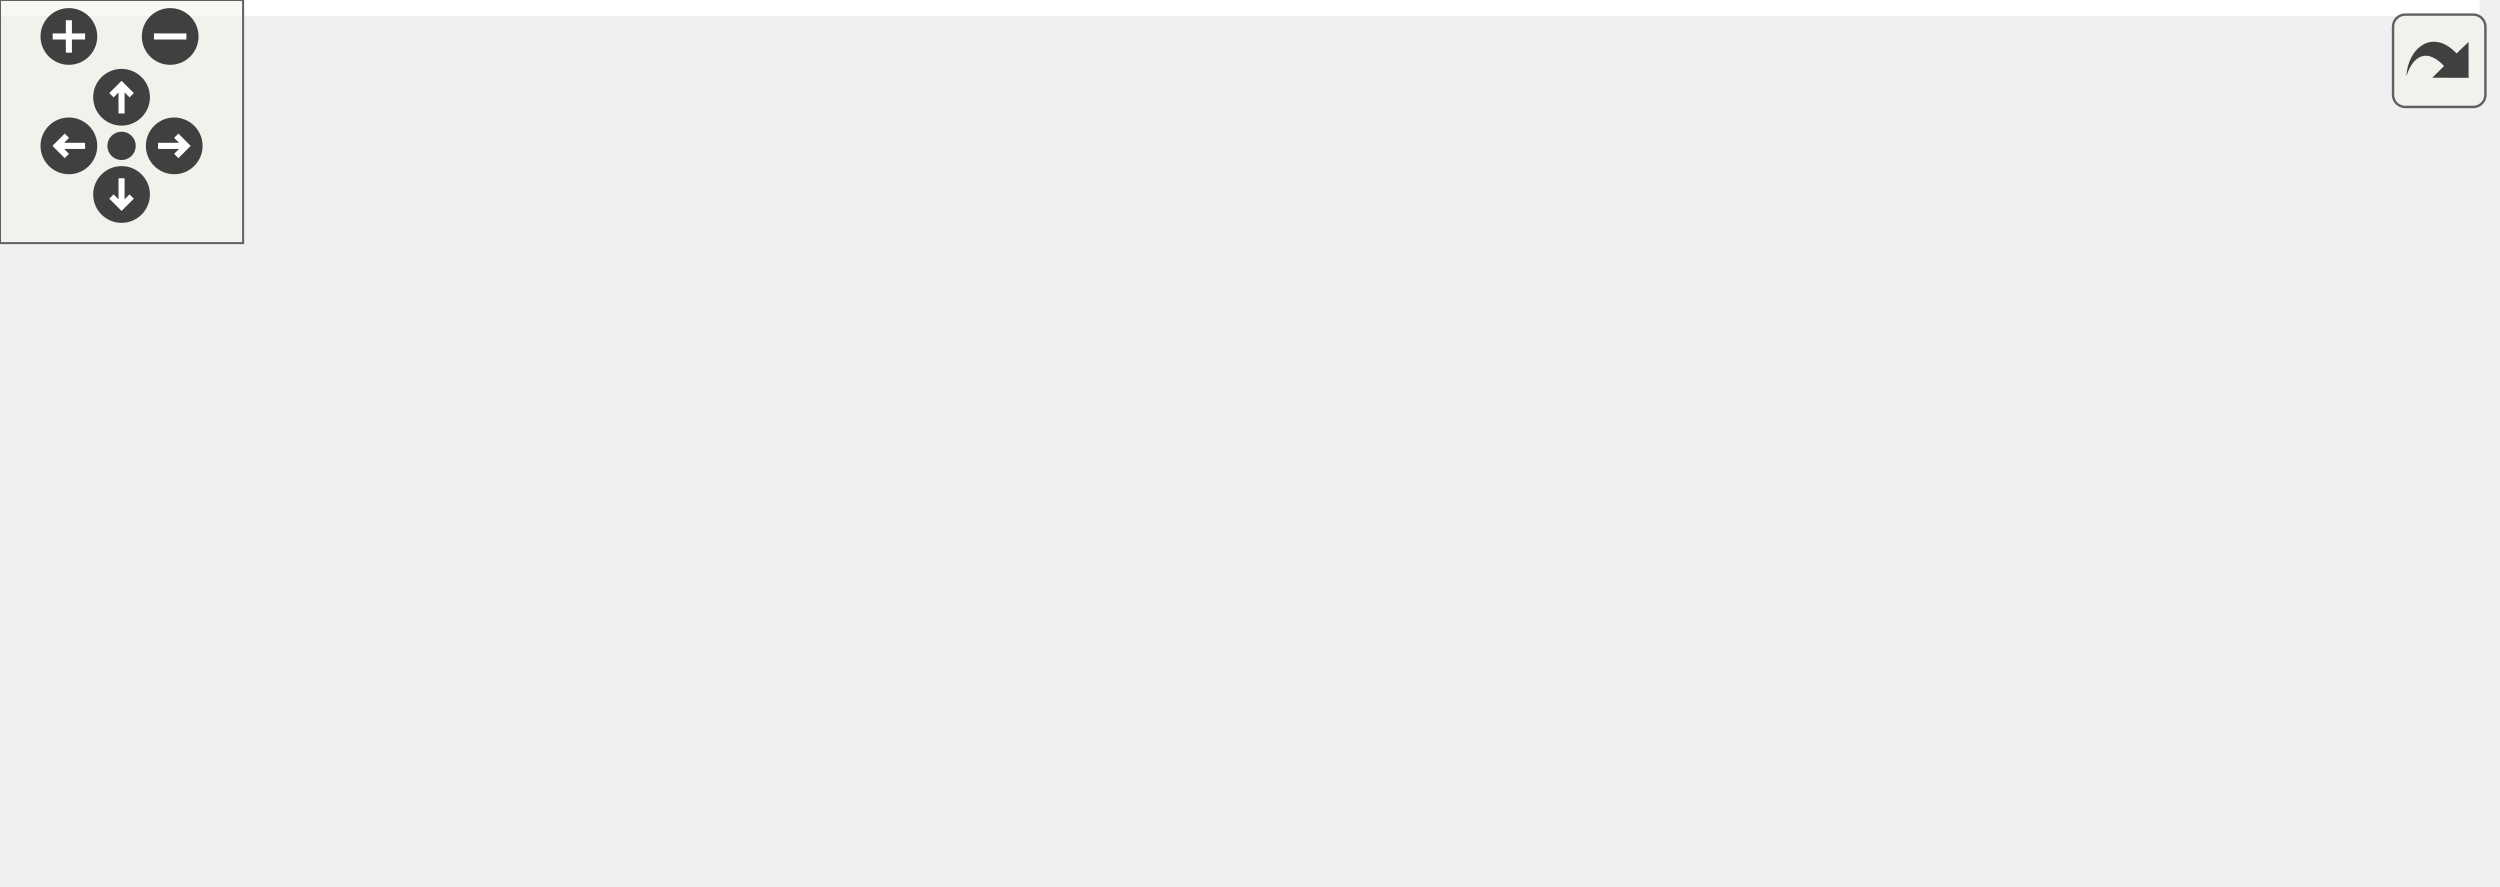
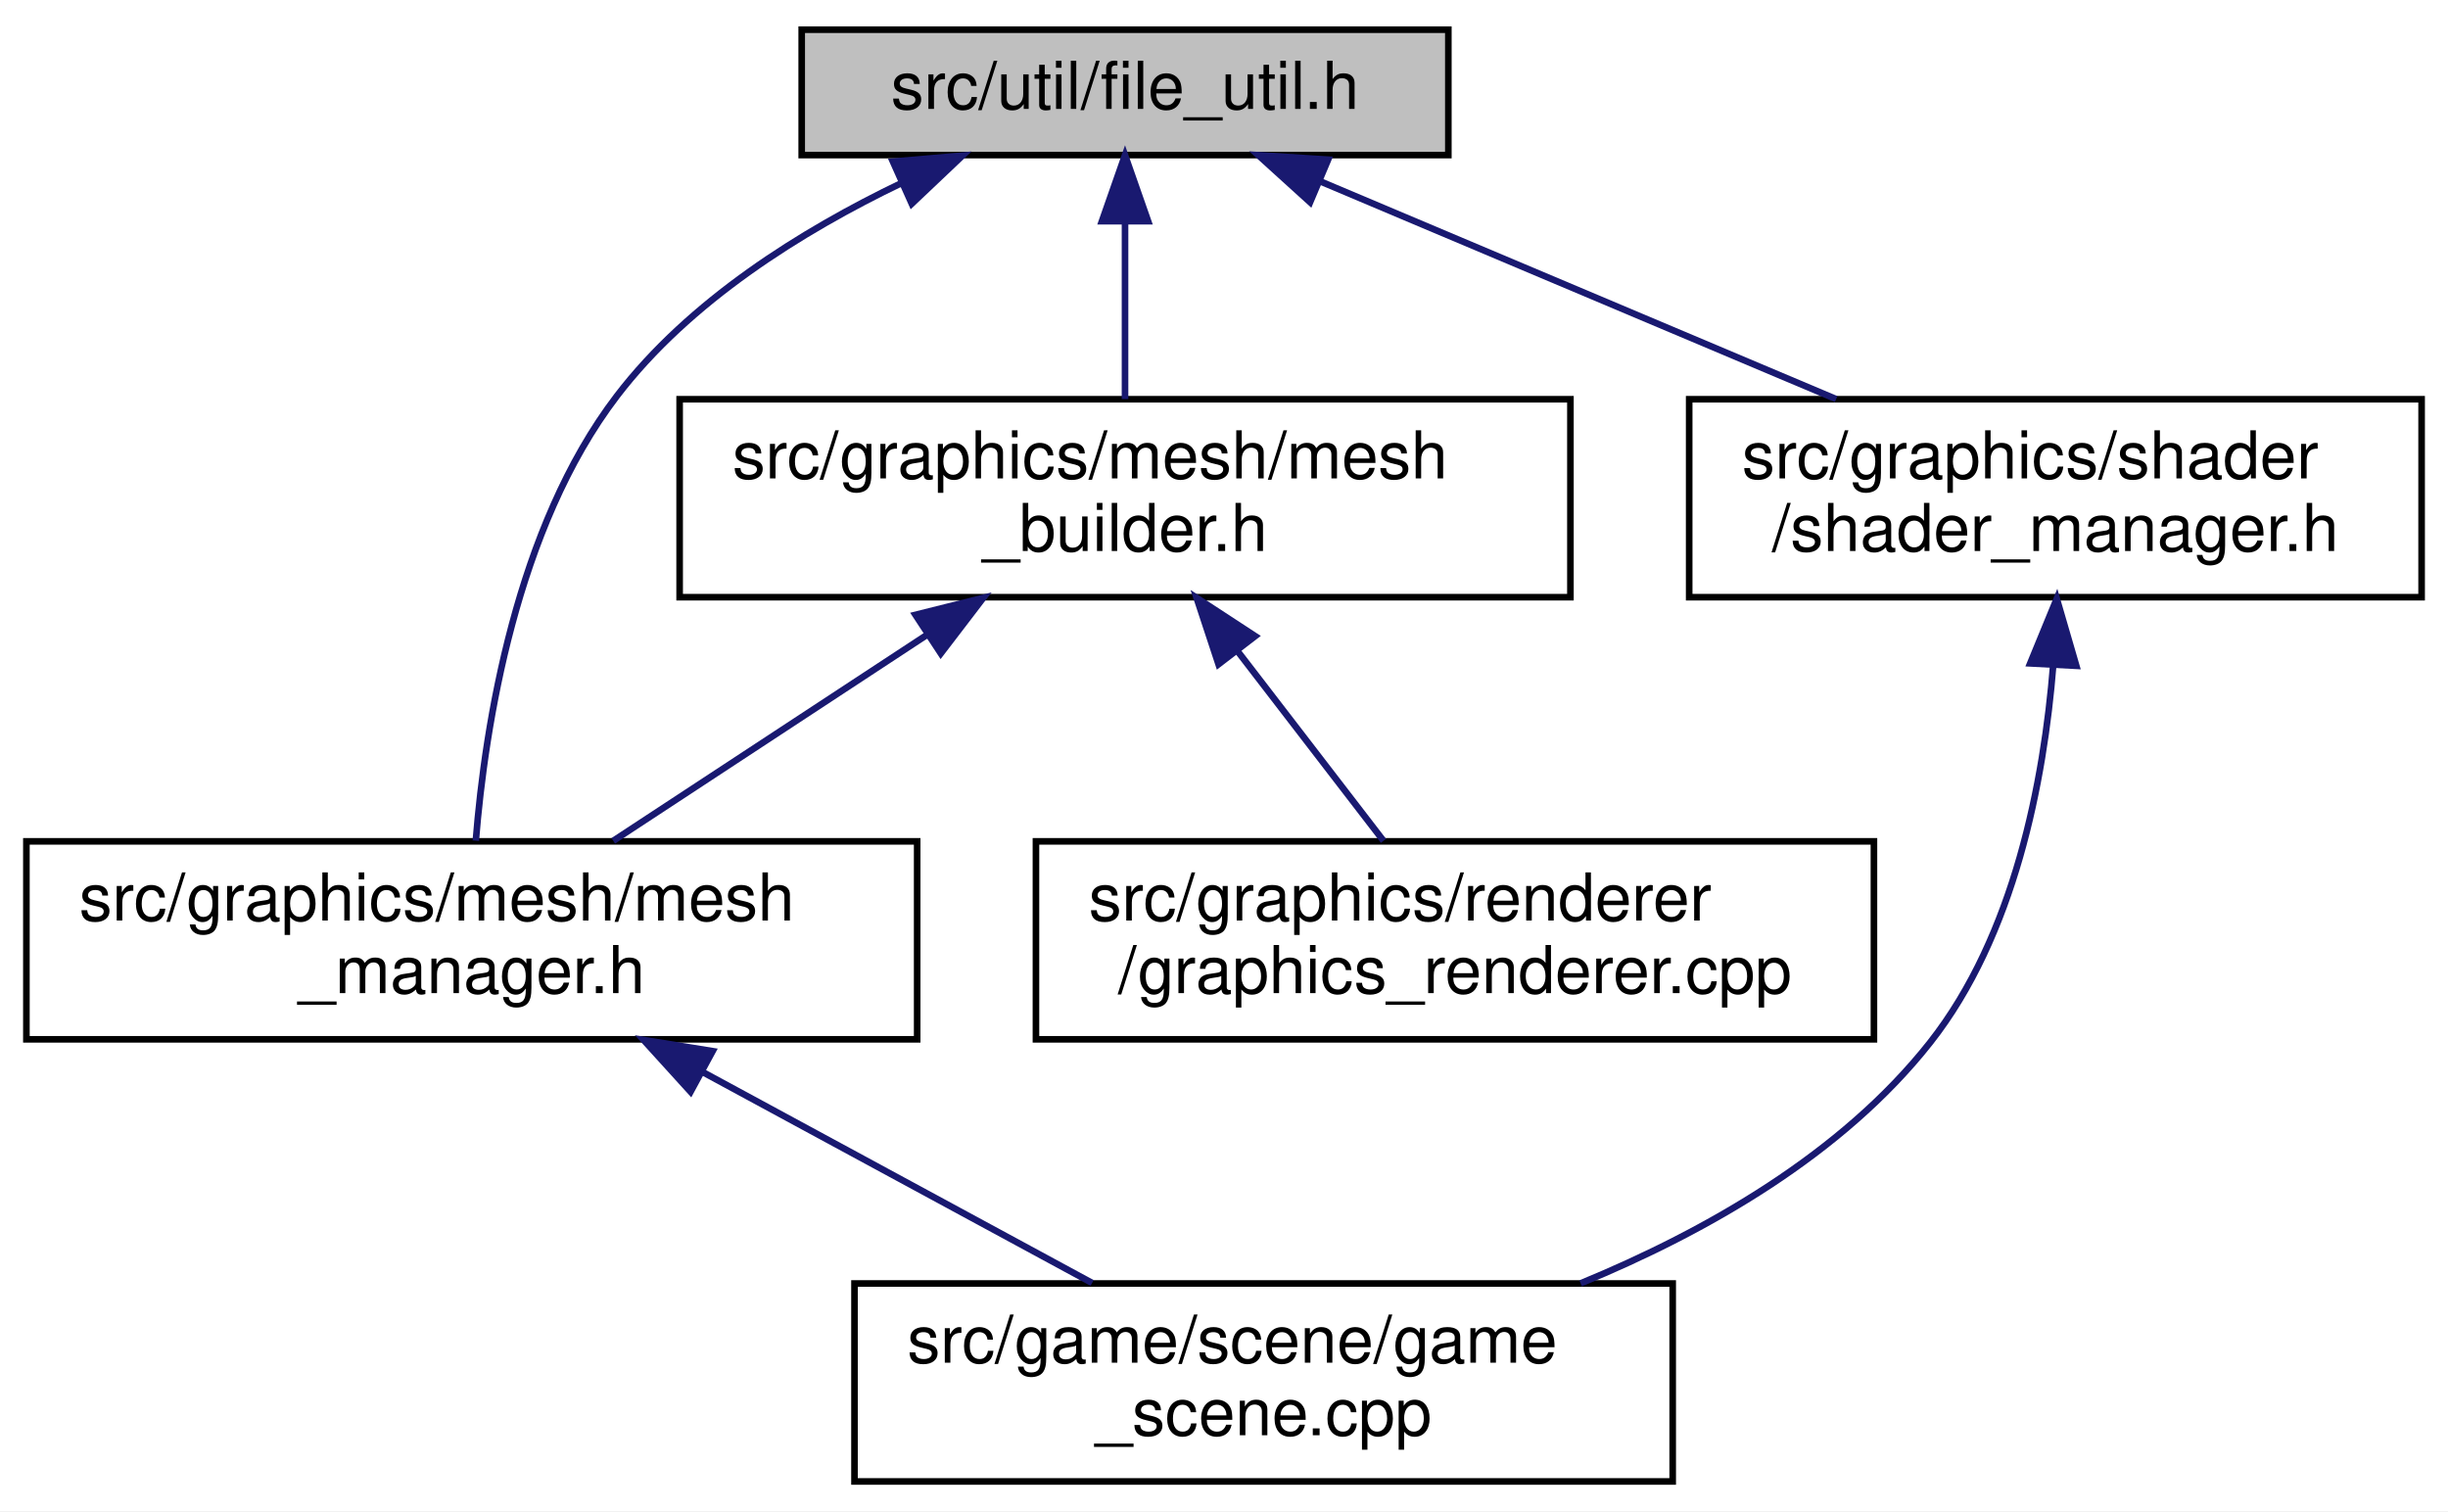
- <svg xmlns="http://www.w3.org/2000/svg" xmlns:xlink="http://www.w3.org/1999/xlink" id="main" version="1.1" xml:space="preserve">
-   <style type="text/css">
- .edge:hover path { stroke: red; }
- .edge:hover polygon { stroke: red; fill: red; }
- </style>
-   <defs>
-     <circle id="rim" cx="0" cy="0" r="7" />
-     <circle id="rim2" cx="0" cy="0" r="3.5" />
-     <g id="zoomPlus">
-       <use xlink:href="#rim" fill="#404040">
-         <set attributeName="fill" to="#808080" begin="zoomplus.mouseover" end="zoomplus.mouseout" />
-       </use>
-       <path d="M-4,0h8M0,-4v8" fill="none" stroke="white" stroke-width="1.5" pointer-events="none" />
-     </g>
-     <g id="zoomMin">
-       <use xlink:href="#rim" fill="#404040">
-         <set attributeName="fill" to="#808080" begin="zoomminus.mouseover" end="zoomminus.mouseout" />
-       </use>
-       <path d="M-4,0h8" fill="none" stroke="white" stroke-width="1.5" pointer-events="none" />
-     </g>
-     <g id="dirArrow">
-       <path fill="none" stroke="white" stroke-width="1.5" d="M0,-3.0v7 M-2.5,-0.5L0,-3.0L2.5,-0.5" />
-     </g>
-     <g id="resetDef">
-       <use xlink:href="#rim2" fill="#404040">
-         <set attributeName="fill" to="#808080" begin="reset.mouseover" end="reset.mouseout" />
-       </use>
-     </g>
-   </defs>
-   <svg id="graph" class="graph">
-     <g id="viewport">
-       <polygon fill="white" stroke="transparent" points="-4,4 -4,-158 612,-158 612,4 -4,4" />
-       <g id="node1" class="node">
-         <g id="a_node1">
-           <a xlink:title=" ">
-             <polygon fill="#bfbfbf" stroke="black" points="103.5,-134.5 103.5,-153.5 201.5,-153.5 201.5,-134.5 103.5,-134.5" />
-             <text text-anchor="middle" x="152.5" y="-141.5" font-family="Helvetica,sans-Serif" font-size="10.00">src/util/file_util.h</text>
-           </a>
-         </g>
-       </g>
-       <g id="node2" class="node">
-         <g id="a_node2">
-           <a xlink:href="asset__loader_8cpp.html" target="_top" xlink:title=" ">
-             <polygon fill="white" stroke="black" points="0,-0.5 0,-30.5 137,-30.5 137,-0.5 0,-0.5" />
-             <text text-anchor="start" x="8" y="-18.5" font-family="Helvetica,sans-Serif" font-size="10.00">src/graphics/asset</text>
-             <text text-anchor="middle" x="68.5" y="-7.5" font-family="Helvetica,sans-Serif" font-size="10.00">_loader/asset_loader.cpp</text>
-           </a>
-         </g>
-       </g>
-       <g id="edge1" class="edge">
-         <path fill="none" stroke="midnightblue" d="M141.08,-125.8C124.38,-100.66 93.62,-54.33 78.05,-30.89" />
-         <polygon fill="midnightblue" stroke="midnightblue" points="138.28,-127.91 146.73,-134.31 144.11,-124.04 138.28,-127.91" />
-       </g>
-       <g id="node3" class="node">
-         <g id="a_node3">
-           <a xlink:href="asset__loader_8h.html" target="_top" xlink:title=" ">
-             <polygon fill="white" stroke="black" points="174.5,-67.5 174.5,-97.5 300.5,-97.5 300.5,-67.5 174.5,-67.5" />
-             <text text-anchor="start" x="182.5" y="-85.5" font-family="Helvetica,sans-Serif" font-size="10.00">src/graphics/asset</text>
-             <text text-anchor="middle" x="237.5" y="-74.5" font-family="Helvetica,sans-Serif" font-size="10.00">_loader/asset_loader.h</text>
-           </a>
-         </g>
-       </g>
-       <g id="edge2" class="edge">
-         <path fill="none" stroke="midnightblue" d="M172.87,-128.74C186.38,-119.28 204.03,-106.93 217.47,-97.52" />
-         <polygon fill="midnightblue" stroke="midnightblue" points="170.86,-125.87 164.68,-134.48 174.88,-131.61 170.86,-125.87" />
-       </g>
-       <g id="edge5" class="edge">
-         <path fill="none" stroke="midnightblue" d="M191.17,-63.68C164.07,-53.26 130.33,-40.28 105.1,-30.58" />
-         <polygon fill="midnightblue" stroke="midnightblue" points="190.24,-67.07 200.83,-67.4 192.75,-60.54 190.24,-67.07" />
-       </g>
-       <g id="node4" class="node">
-         <g id="a_node4">
-           <a xlink:href="application_8cpp.html" target="_top" xlink:title=" ">
-             <polygon fill="white" stroke="black" points="155,-6 155,-25 320,-25 320,-6 155,-6" />
-             <text text-anchor="middle" x="237.5" y="-13" font-family="Helvetica,sans-Serif" font-size="10.00">src/application/application.cpp</text>
-           </a>
-         </g>
-       </g>
-       <g id="edge3" class="edge">
-         <path fill="none" stroke="midnightblue" d="M237.5,-57.25C237.5,-46.02 237.5,-33.38 237.5,-25.19" />
-         <polygon fill="midnightblue" stroke="midnightblue" points="234,-57.4 237.5,-67.4 241,-57.4 234,-57.4" />
-       </g>
-       <g id="node5" class="node">
-         <g id="a_node5">
-           <a xlink:href="game__scene_8cpp.html" target="_top" xlink:title=" ">
-             <polygon fill="white" stroke="black" points="338.5,-0.5 338.5,-30.5 462.5,-30.5 462.5,-0.5 338.5,-0.5" />
-             <text text-anchor="start" x="346.5" y="-18.5" font-family="Helvetica,sans-Serif" font-size="10.00">src/game/scene/game</text>
-             <text text-anchor="middle" x="400.5" y="-7.5" font-family="Helvetica,sans-Serif" font-size="10.00">_scene.cpp</text>
-           </a>
-         </g>
-       </g>
-       <g id="edge4" class="edge">
-         <path fill="none" stroke="midnightblue" d="M282.18,-63.68C308.33,-53.26 340.87,-40.28 365.2,-30.58" />
-         <polygon fill="midnightblue" stroke="midnightblue" points="280.86,-60.44 272.87,-67.4 283.45,-66.94 280.86,-60.44" />
-       </g>
-       <g id="node6" class="node">
-         <g id="a_node6">
-           <a xlink:href="graphics__renderer_8cpp.html" target="_top" xlink:title=" ">
-             <polygon fill="white" stroke="black" points="481,-0.5 481,-30.5 608,-30.5 608,-0.5 481,-0.5" />
-             <text text-anchor="start" x="489" y="-18.5" font-family="Helvetica,sans-Serif" font-size="10.00">src/graphics/renderer</text>
-             <text text-anchor="middle" x="544.5" y="-7.5" font-family="Helvetica,sans-Serif" font-size="10.00">/graphics_renderer.cpp</text>
-           </a>
-         </g>
-       </g>
-       <g id="edge6" class="edge">
-         <path fill="none" stroke="midnightblue" d="M310.54,-66.04C362.35,-55.06 431.23,-40.48 480.82,-29.98" />
-         <polygon fill="midnightblue" stroke="midnightblue" points="309.8,-62.62 300.74,-68.11 311.25,-69.46 309.8,-62.62" />
+ <svg xmlns="http://www.w3.org/2000/svg" xmlns:xlink="http://www.w3.org/1999/xlink" width="371pt" height="229pt" viewBox="0.00 0.00 371.00 229.00">
+   <g id="graph0" class="graph" transform="scale(1 1) rotate(0) translate(4 225)">
+     <polygon fill="white" stroke="transparent" points="-4,4 -4,-225 367,-225 367,4 -4,4" />
+     <g id="node1" class="node">
+       <g id="a_node1">
+         <a xlink:title=" ">
+           <polygon fill="#bfbfbf" stroke="black" points="117.5,-201.5 117.5,-220.5 215.5,-220.5 215.5,-201.5 117.5,-201.5" />
+           <text text-anchor="middle" x="166.5" y="-208.5" font-family="Helvetica,sans-Serif" font-size="10.00">src/util/file_util.h</text>
+         </a>
      </g>
    </g>
-   </svg>
-   <g id="navigator" transform="translate(0 0)" fill="#404254">
-     <rect fill="#f2f5e9" fill-opacity="0.5" stroke="#606060" stroke-width=".5" x="0" y="0" width="60" height="60" />
-     <use id="zoomplus" xlink:href="#zoomPlus" x="17" y="9" />
-     <use id="zoomminus" xlink:href="#zoomMin" x="42" y="9" />
-     <use id="reset" xlink:href="#resetDef" x="30" y="36" />
-     <g id="arrowUp" xlink:href="#dirArrow" transform="translate(30 24)">
-       <use xlink:href="#rim" fill="#404040">
-         <set attributeName="fill" to="#808080" begin="arrowUp.mouseover" end="arrowUp.mouseout" />
-       </use>
-       <path fill="none" stroke="white" stroke-width="1.5" d="M0,-3.0v7 M-2.5,-0.5L0,-3.0L2.5,-0.5" />
+     <g id="node2" class="node">
+       <g id="a_node2">
+         <a xlink:href="mesh__builder_8h.html" target="_top" xlink:title=" ">
+           <polygon fill="white" stroke="black" points="99,-134.5 99,-164.5 234,-164.5 234,-134.5 99,-134.5" />
+           <text text-anchor="start" x="107" y="-152.5" font-family="Helvetica,sans-Serif" font-size="10.00">src/graphics/mesh/mesh</text>
+           <text text-anchor="middle" x="166.5" y="-141.5" font-family="Helvetica,sans-Serif" font-size="10.00">_builder.h</text>
+         </a>
+       </g>
    </g>
-     <g id="arrowRight" xlink:href="#dirArrow" transform="rotate(90) translate(36 -43)">
-       <use xlink:href="#rim" fill="#404040">
-         <set attributeName="fill" to="#808080" begin="arrowRight.mouseover" end="arrowRight.mouseout" />
-       </use>
-       <path fill="none" stroke="white" stroke-width="1.5" d="M0,-3.0v7 M-2.5,-0.5L0,-3.0L2.5,-0.5" />
+     <g id="edge1" class="edge">
+       <path fill="none" stroke="midnightblue" d="M166.5,-191.23C166.5,-182.59 166.5,-172.5 166.5,-164.52" />
+       <polygon fill="midnightblue" stroke="midnightblue" points="163,-191.48 166.5,-201.48 170,-191.48 163,-191.48" />
    </g>
-     <g id="arrowDown" xlink:href="#dirArrow" transform="rotate(180) translate(-30 -48)">
-       <use xlink:href="#rim" fill="#404040">
-         <set attributeName="fill" to="#808080" begin="arrowDown.mouseover" end="arrowDown.mouseout" />
-       </use>
-       <path fill="none" stroke="white" stroke-width="1.5" d="M0,-3.0v7 M-2.5,-0.5L0,-3.0L2.5,-0.5" />
+     <g id="node3" class="node">
+       <g id="a_node3">
+         <a xlink:href="mesh__manager_8h.html" target="_top" xlink:title=" ">
+           <polygon fill="white" stroke="black" points="0,-67.5 0,-97.5 135,-97.5 135,-67.5 0,-67.5" />
+           <text text-anchor="start" x="8" y="-85.5" font-family="Helvetica,sans-Serif" font-size="10.00">src/graphics/mesh/mesh</text>
+           <text text-anchor="middle" x="67.5" y="-74.5" font-family="Helvetica,sans-Serif" font-size="10.00">_manager.h</text>
+         </a>
+       </g>
    </g>
-     <g id="arrowLeft" xlink:href="#dirArrow" transform="rotate(270) translate(-36 17)">
-       <use xlink:href="#rim" fill="#404040">
-         <set attributeName="fill" to="#808080" begin="arrowLeft.mouseover" end="arrowLeft.mouseout" />
-       </use>
-       <path fill="none" stroke="white" stroke-width="1.5" d="M0,-3.0v7 M-2.5,-0.5L0,-3.0L2.5,-0.5" />
+     <g id="edge5" class="edge">
+       <path fill="none" stroke="midnightblue" d="M132.69,-197.29C117.46,-189.98 100.48,-179.36 89.5,-165 74.19,-144.97 69.52,-115.07 68.11,-97.6" />
+       <polygon fill="midnightblue" stroke="midnightblue" points="131.32,-200.51 141.87,-201.42 134.18,-194.13 131.32,-200.51" />
+     </g>
+     <g id="node6" class="node">
+       <g id="a_node6">
+         <a xlink:href="shader__manager_8h.html" target="_top" xlink:title=" ">
+           <polygon fill="white" stroke="black" points="252,-134.5 252,-164.5 363,-164.5 363,-134.5 252,-134.5" />
+           <text text-anchor="start" x="260" y="-152.5" font-family="Helvetica,sans-Serif" font-size="10.00">src/graphics/shader</text>
+           <text text-anchor="middle" x="307.5" y="-141.5" font-family="Helvetica,sans-Serif" font-size="10.00">/shader_manager.h</text>
+         </a>
+       </g>
+     </g>
+     <g id="edge6" class="edge">
+       <path fill="none" stroke="midnightblue" d="M196.22,-197.46C219.05,-187.82 250.6,-174.51 274.27,-164.52" />
+       <polygon fill="midnightblue" stroke="midnightblue" points="194.55,-194.36 186.7,-201.48 197.28,-200.81 194.55,-194.36" />
+     </g>
+     <g id="edge2" class="edge">
+       <path fill="none" stroke="midnightblue" d="M136.39,-128.73C121.08,-118.68 102.81,-106.68 88.94,-97.58" />
+       <polygon fill="midnightblue" stroke="midnightblue" points="134.74,-131.83 145.02,-134.4 138.58,-125.98 134.74,-131.83" />
+     </g>
+     <g id="node5" class="node">
+       <g id="a_node5">
+         <a xlink:href="graphics__renderer_8cpp.html" target="_top" xlink:title=" ">
+           <polygon fill="white" stroke="black" points="153,-67.5 153,-97.5 280,-97.5 280,-67.5 153,-67.5" />
+           <text text-anchor="start" x="161" y="-85.5" font-family="Helvetica,sans-Serif" font-size="10.00">src/graphics/renderer</text>
+           <text text-anchor="middle" x="216.5" y="-74.5" font-family="Helvetica,sans-Serif" font-size="10.00">/graphics_renderer.cpp</text>
+         </a>
+       </g>
+     </g>
+     <g id="edge4" class="edge">
+       <path fill="none" stroke="midnightblue" d="M183.46,-126.45C190.81,-116.9 199.19,-106 205.67,-97.58" />
+       <polygon fill="midnightblue" stroke="midnightblue" points="180.67,-124.34 177.35,-134.4 186.22,-128.6 180.67,-124.34" />
+     </g>
+     <g id="node4" class="node">
+       <g id="a_node4">
+         <a xlink:href="game__scene_8cpp.html" target="_top" xlink:title=" ">
+           <polygon fill="white" stroke="black" points="125.5,-0.5 125.5,-30.5 249.5,-30.5 249.5,-0.5 125.5,-0.5" />
+           <text text-anchor="start" x="133.5" y="-18.5" font-family="Helvetica,sans-Serif" font-size="10.00">src/game/scene/game</text>
+           <text text-anchor="middle" x="187.5" y="-7.5" font-family="Helvetica,sans-Serif" font-size="10.00">_scene.cpp</text>
+         </a>
+       </g>
+     </g>
+     <g id="edge3" class="edge">
+       <path fill="none" stroke="midnightblue" d="M102.44,-62.57C121.32,-52.35 144.23,-39.94 161.51,-30.58" />
+       <polygon fill="midnightblue" stroke="midnightblue" points="100.66,-59.56 93.54,-67.4 104,-65.71 100.66,-59.56" />
+     </g>
+     <g id="edge7" class="edge">
+       <path fill="none" stroke="midnightblue" d="M307.17,-124.21C305.76,-106.64 301.32,-83.25 288.5,-67 275.14,-50.07 254.61,-38.37 235.55,-30.52" />
+       <polygon fill="midnightblue" stroke="midnightblue" points="303.68,-124.47 307.71,-134.27 310.67,-124.1 303.68,-124.47" />
    </g>
  </g>
-   <svg viewBox="0 0 15 15" width="100%" height="30px" preserveAspectRatio="xMaxYMin meet">
-     <g id="arrow_out" transform="scale(0.3 0.3)">
-       <a xlink:href="file__util_8h__dep__incl_org.svg" target="_base">
-         <rect id="button" ry="5" rx="5" y="6" x="6" height="38" width="38" fill="#f2f5e9" fill-opacity="0.5" stroke="#606060" stroke-width="1.0" />
-         <path id="arrow" d="M 11.5,31.437 C 11.94,20.098 22.043,11.323 32.159,21.979 L 37.069,17.246 C 37.069,17.246 37.088,32 37.088,32 L 22.16,31.978 C 22.16,31.978 26.998,27.14 26.998,27.14 C 18.529,18.264 13.292,25.23 11.5,31.437 z" style="fill:#404040;" />
-       </a>
-     </g>
-   </svg>
</svg>
